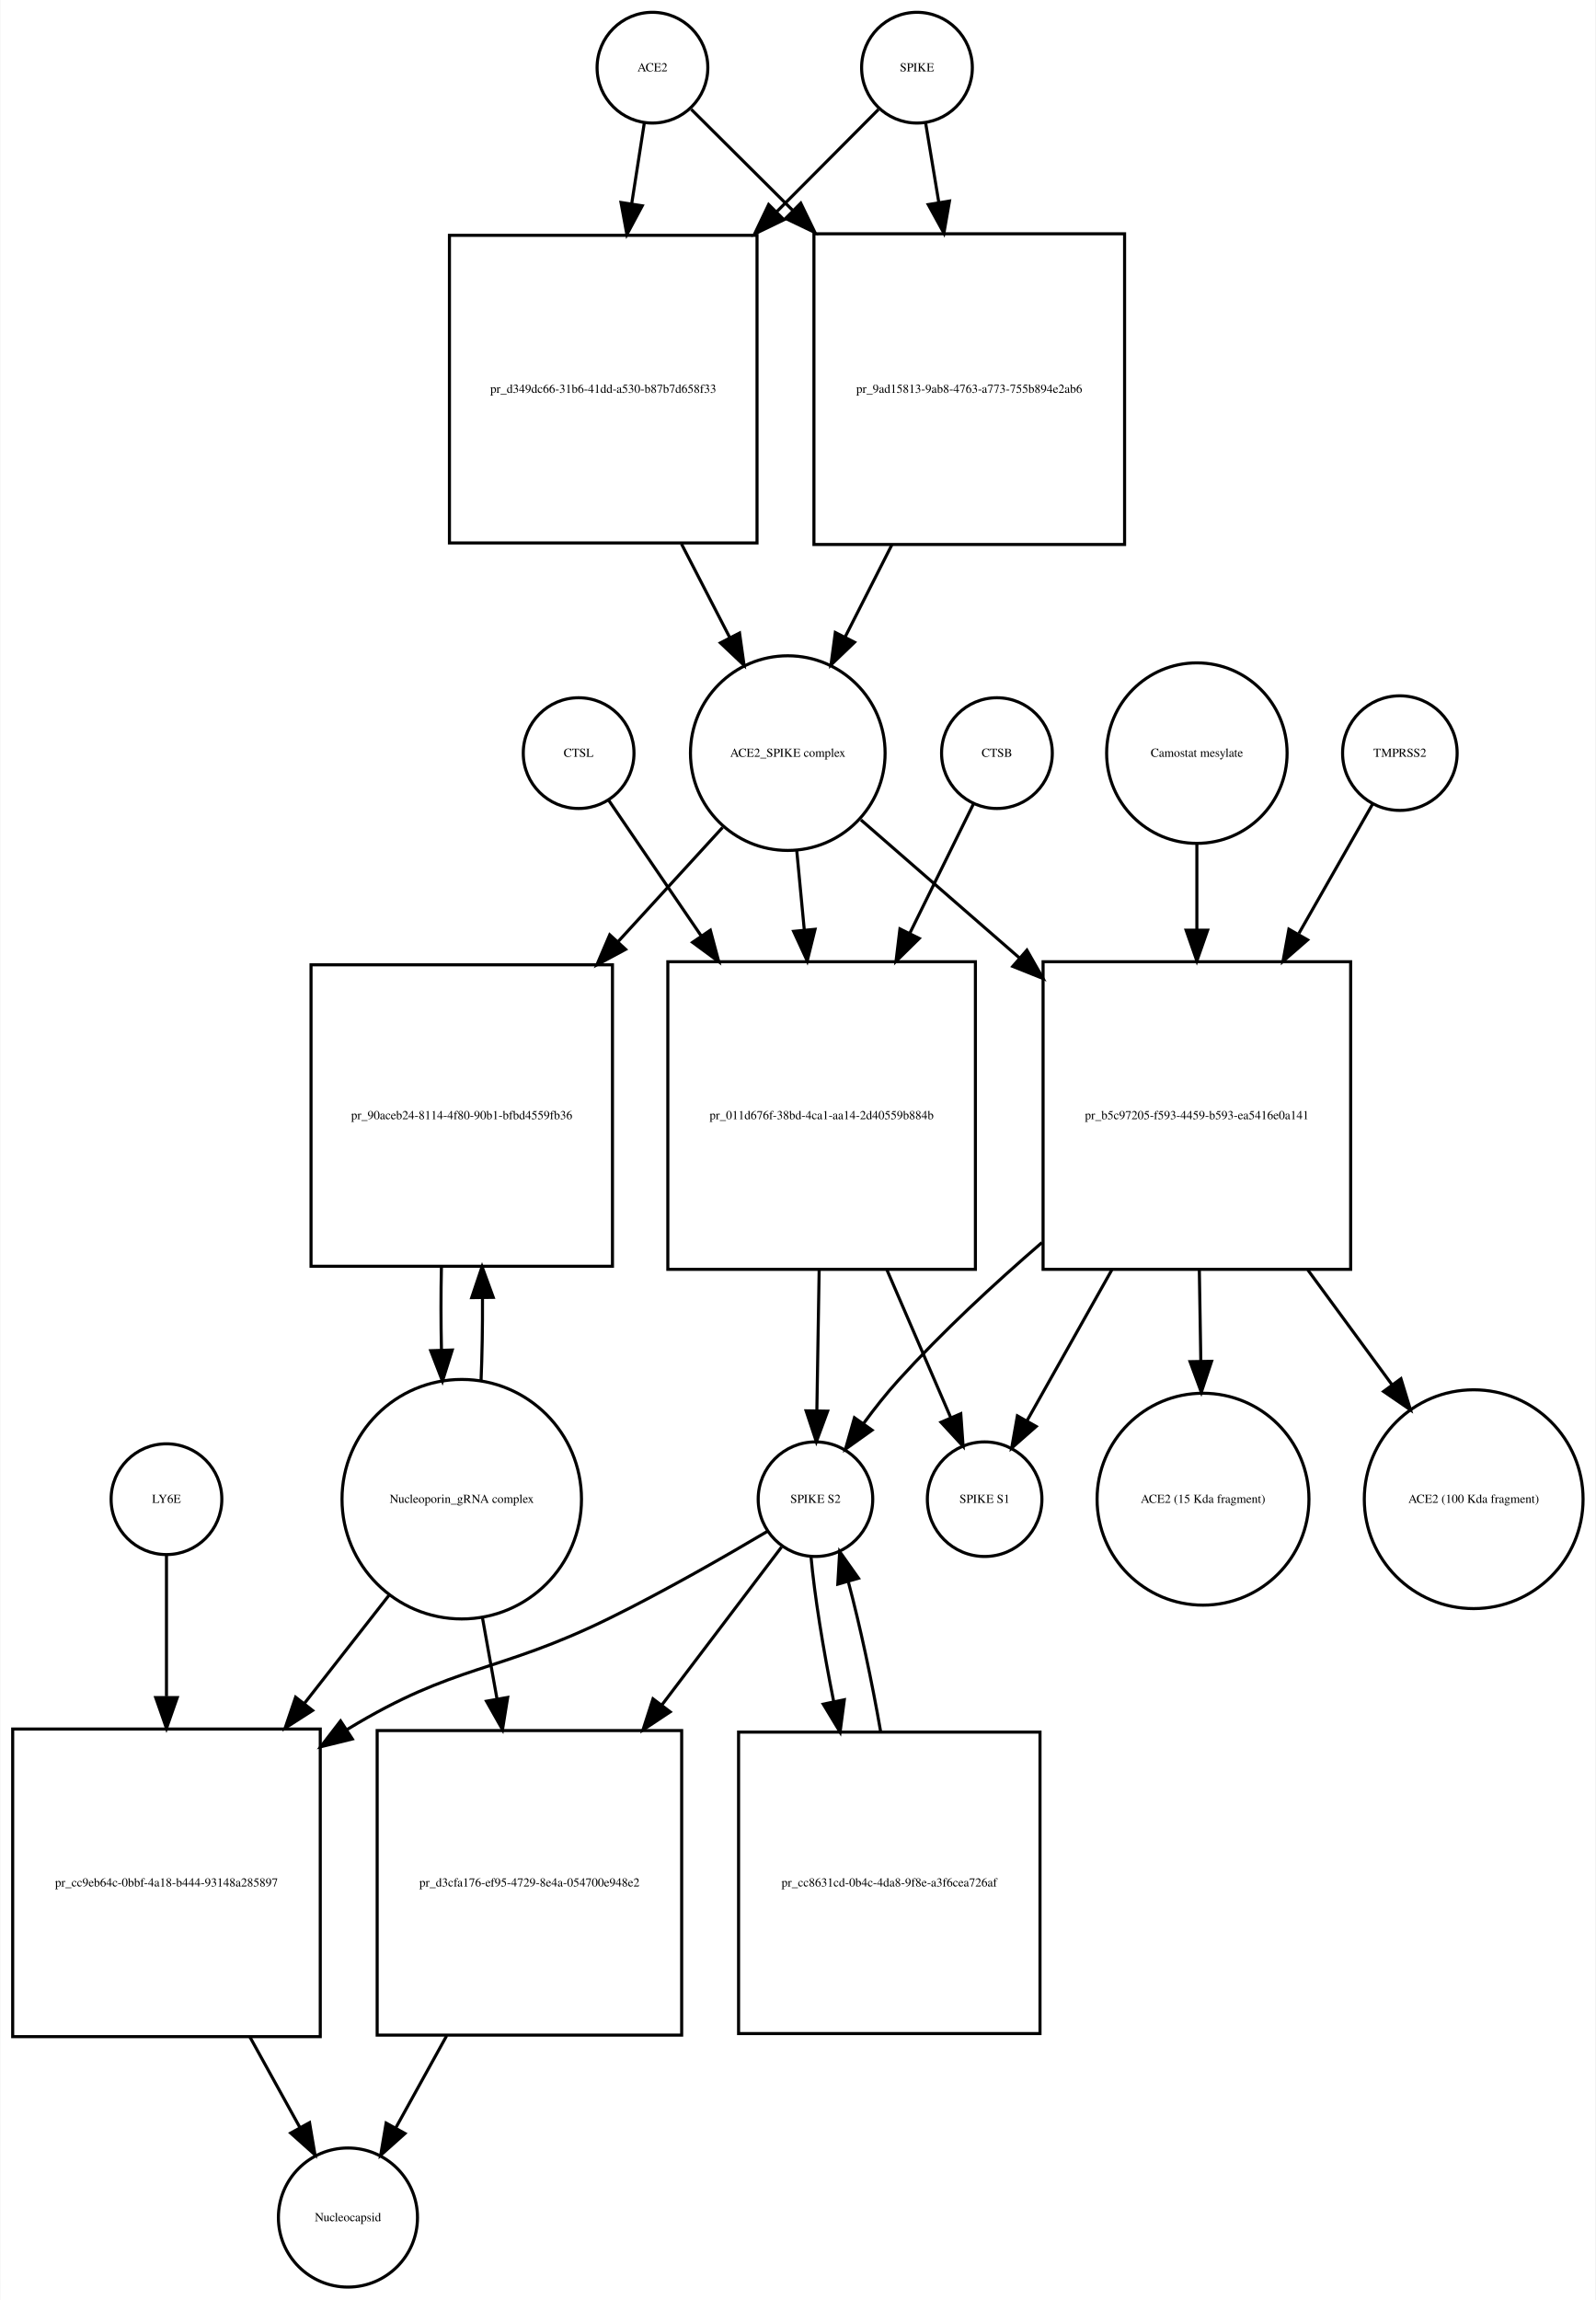
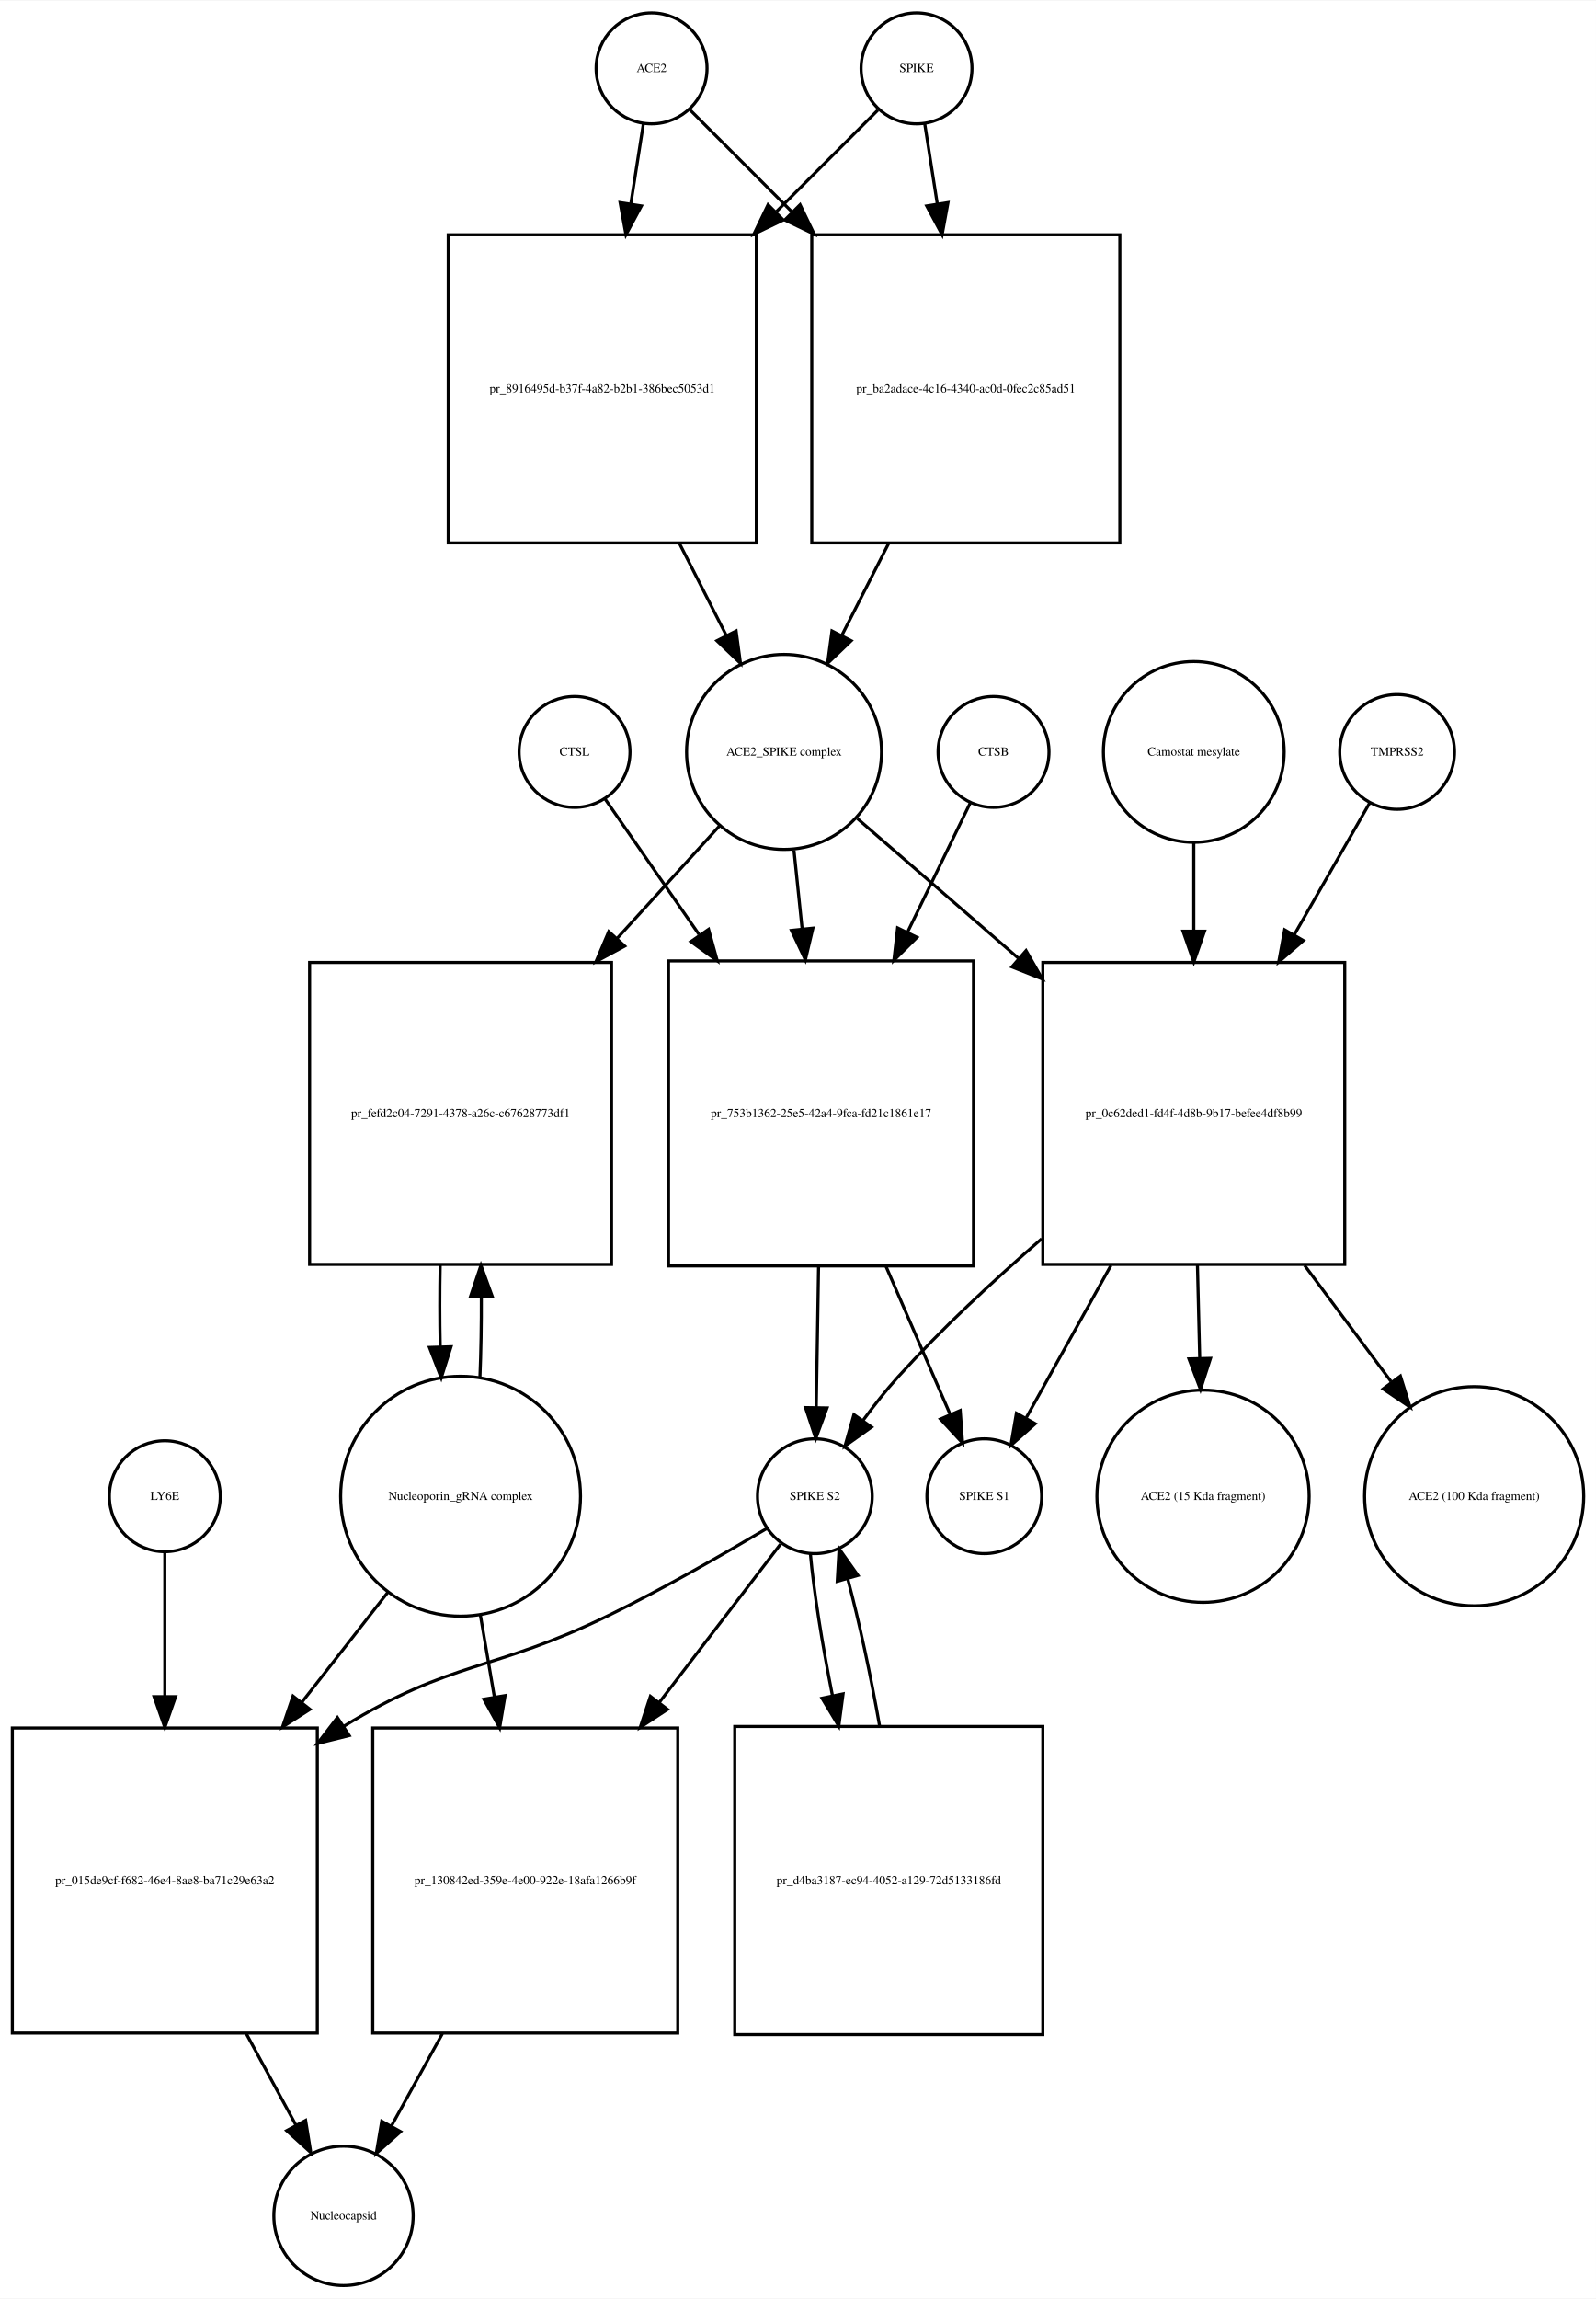
- <svg xmlns="http://www.w3.org/2000/svg" width="519pt" height="748pt" viewBox="0.00 0.00 518.53 747.68">
-   <g id="graph0" class="graph" transform="scale(1 1) rotate(0) translate(4 743.676)">
-     <polygon fill="white" stroke="none" points="-4,4 -4,-743.676 514.532,-743.676 514.532,4 -4,4" />
+ <svg xmlns="http://www.w3.org/2000/svg" width="518pt" height="746pt" viewBox="0.00 0.00 518.03 745.68">
+   <g id="graph0" class="graph" transform="scale(1 1) rotate(0) translate(4 741.676)">
+     <polygon fill="white" stroke="none" points="-4,4 -4,-741.676 514.032,-741.676 514.032,4 -4,4" />
    <g id="node1" class="node">
-       <ellipse fill="none" stroke="black" cx="208" cy="-721.676" rx="18" ry="18" />
-       <text text-anchor="middle" x="208" y="-720.476" font-family="Times,serif" font-size="4.00">ACE2</text>
+       <ellipse fill="none" stroke="black" cx="207.5" cy="-719.676" rx="18" ry="18" />
+       <text text-anchor="middle" x="207.5" y="-718.476" font-family="Times,serif" font-size="4.00">ACE2</text>
    </g>
    <g id="node2" class="node">
-       <polygon fill="none" stroke="black" points="242,-667.176 142,-667.176 142,-567.176 242,-567.176 242,-667.176" />
-       <text text-anchor="middle" x="192" y="-615.976" font-family="Times,serif" font-size="4.00">pr_d349dc66-31b6-41dd-a530-b87b7d658f33</text>
+       <polygon fill="none" stroke="black" points="241.5,-665.676 141.5,-665.676 141.5,-565.676 241.5,-565.676 241.5,-665.676" />
+       <text text-anchor="middle" x="191.5" y="-614.476" font-family="Times,serif" font-size="4.00">pr_8916495d-b37f-4a82-b2b1-386bec5053d1</text>
    </g>
    <g id="edge1" class="edge">
-       <path fill="none" stroke="black" d="M205.358,-703.75C204.199,-696.323 202.761,-687.115 201.263,-677.519" />
-       <polygon fill="black" stroke="black" points="204.69,-676.778 199.69,-667.437 197.774,-677.857 204.69,-676.778" />
+       <path fill="none" stroke="black" d="M204.858,-701.833C203.699,-694.442 202.261,-685.279 200.763,-675.73" />
+       <polygon fill="black" stroke="black" points="204.197,-675.034 199.19,-665.697 197.282,-676.119 204.197,-675.034" />
    </g>
    <g id="node17" class="node">
-       <polygon fill="none" stroke="black" points="361.5,-667.676 260.5,-667.676 260.5,-566.676 361.5,-566.676 361.5,-667.676" />
-       <text text-anchor="middle" x="311" y="-615.976" font-family="Times,serif" font-size="4.00">pr_9ad15813-9ab8-4763-a773-755b894e2ab6</text>
+       <polygon fill="none" stroke="black" points="359.5,-665.676 259.5,-665.676 259.5,-565.676 359.5,-565.676 359.5,-665.676" />
+       <text text-anchor="middle" x="309.5" y="-614.476" font-family="Times,serif" font-size="4.00">pr_ba2adace-4c16-4340-ac0d-0fec2c85ad51</text>
    </g>
    <g id="edge2" class="edge">
-       <path fill="none" stroke="black" d="M220.63,-708.108C229.162,-699.617 241.097,-687.74 253.502,-675.395" />
-       <polygon fill="black" stroke="black" points="256.219,-677.629 260.839,-668.094 251.282,-672.667 256.219,-677.629" />
+       <path fill="none" stroke="black" d="M220.007,-706.169C228.545,-697.631 240.525,-685.651 252.949,-673.227" />
+       <polygon fill="black" stroke="black" points="255.696,-675.43 260.293,-665.884 250.747,-670.48 255.696,-675.43" />
    </g>
    <g id="node3" class="node">
-       <ellipse fill="none" stroke="black" cx="252" cy="-498.856" rx="31.641" ry="31.641" />
-       <text text-anchor="middle" x="252" y="-497.656" font-family="Times,serif" font-size="4.00">ACE2_SPIKE complex</text>
+       <ellipse fill="none" stroke="black" cx="250.5" cy="-497.856" rx="31.641" ry="31.641" />
+       <text text-anchor="middle" x="250.5" y="-496.656" font-family="Times,serif" font-size="4.00">ACE2_SPIKE complex</text>
    </g>
    <g id="edge3" class="edge">
-       <path fill="none" stroke="black" d="M217.445,-566.846C222.722,-556.617 228.191,-546.014 233.179,-536.344" />
-       <polygon fill="black" stroke="black" points="236.318,-537.894 237.792,-527.402 230.097,-534.685 236.318,-537.894" />
+       <path fill="none" stroke="black" d="M216.521,-565.558C221.609,-555.57 226.879,-545.225 231.707,-535.749" />
+       <polygon fill="black" stroke="black" points="234.943,-537.107 236.363,-526.607 228.706,-533.929 234.943,-537.107" />
    </g>
    <g id="node6" class="node">
-       <polygon fill="none" stroke="black" points="195,-430.037 97,-430.037 97,-332.037 195,-332.037 195,-430.037" />
-       <text text-anchor="middle" x="146" y="-379.837" font-family="Times,serif" font-size="4.00">pr_90aceb24-8114-4f80-90b1-bfbd4559fb36</text>
+       <polygon fill="none" stroke="black" points="194.5,-429.537 96.5,-429.537 96.5,-331.537 194.5,-331.537 194.5,-429.537" />
+       <text text-anchor="middle" x="145.5" y="-379.337" font-family="Times,serif" font-size="4.00">pr_fefd2c04-7291-4378-a26c-c67628773df1</text>
    </g>
    <g id="edge4" class="edge">
-       <path fill="none" stroke="black" d="M230.804,-474.697C221.006,-463.991 208.907,-450.771 196.947,-437.704" />
-       <polygon fill="black" stroke="black" points="199.274,-435.062 189.94,-430.048 194.11,-439.788 199.274,-435.062" />
+       <path fill="none" stroke="black" d="M229.504,-473.797C219.899,-463.247 208.06,-450.246 196.333,-437.366" />
+       <polygon fill="black" stroke="black" points="198.78,-434.854 189.459,-429.816 193.604,-439.567 198.78,-434.854" />
    </g>
    <g id="node7" class="node">
-       <polygon fill="none" stroke="black" points="313,-431.037 213,-431.037 213,-331.037 313,-331.037 313,-431.037" />
-       <text text-anchor="middle" x="263" y="-379.837" font-family="Times,serif" font-size="4.00">pr_011d676f-38bd-4ca1-aa14-2d40559b884b</text>
+       <polygon fill="none" stroke="black" points="312,-430.037 213,-430.037 213,-331.037 312,-331.037 312,-430.037" />
+       <text text-anchor="middle" x="262.5" y="-379.337" font-family="Times,serif" font-size="4.00">pr_753b1362-25e5-42a4-9fca-fd21c1861e17</text>
    </g>
    <g id="edge5" class="edge">
-       <path fill="none" stroke="black" d="M254.919,-467.123C255.677,-459.138 256.52,-450.261 257.368,-441.339" />
-       <polygon fill="black" stroke="black" points="260.861,-441.58 258.322,-431.294 253.892,-440.918 260.861,-441.58" />
+       <path fill="none" stroke="black" d="M253.716,-465.953C254.543,-458.003 255.461,-449.181 256.383,-440.324" />
+       <polygon fill="black" stroke="black" points="259.866,-440.662 257.42,-430.354 252.904,-439.938 259.866,-440.662" />
    </g>
    <g id="node12" class="node">
-       <polygon fill="none" stroke="black" points="435,-431.037 335,-431.037 335,-331.037 435,-331.037 435,-431.037" />
-       <text text-anchor="middle" x="385" y="-379.837" font-family="Times,serif" font-size="4.00">pr_b5c97205-f593-4459-b593-ea5416e0a141</text>
+       <polygon fill="none" stroke="black" points="432.5,-429.537 334.5,-429.537 334.5,-331.537 432.5,-331.537 432.5,-429.537" />
+       <text text-anchor="middle" x="383.5" y="-379.337" font-family="Times,serif" font-size="4.00">pr_0c62ded1-fd4f-4d8b-9b17-befee4df8b99</text>
    </g>
    <g id="edge6" class="edge">
-       <path fill="none" stroke="black" d="M275.778,-477.15C290.161,-464.625 309.168,-448.073 327.289,-432.293" />
-       <polygon fill="black" stroke="black" points="329.742,-434.798 334.985,-425.591 325.145,-429.519 329.742,-434.798" />
+       <path fill="none" stroke="black" d="M274.278,-476.24C288.857,-463.598 308.187,-446.838 326.53,-430.933" />
+       <polygon fill="black" stroke="black" points="329.051,-433.38 334.314,-424.184 324.465,-428.091 329.051,-433.38" />
    </g>
    <g id="node4" class="node">
-       <ellipse fill="none" stroke="black" cx="294" cy="-721.676" rx="18" ry="18" />
-       <text text-anchor="middle" x="294" y="-720.476" font-family="Times,serif" font-size="4.00">SPIKE</text>
+       <ellipse fill="none" stroke="black" cx="293.5" cy="-719.676" rx="18" ry="18" />
+       <text text-anchor="middle" x="293.5" y="-718.476" font-family="Times,serif" font-size="4.00">SPIKE</text>
    </g>
    <g id="edge7" class="edge">
-       <path fill="none" stroke="black" d="M281.493,-708.108C272.955,-699.528 260.975,-687.49 248.551,-675.005" />
-       <polygon fill="black" stroke="black" points="250.742,-672.244 241.207,-667.625 245.78,-677.182 250.742,-672.244" />
+       <path fill="none" stroke="black" d="M280.993,-706.169C272.455,-697.631 260.475,-685.651 248.051,-673.227" />
+       <polygon fill="black" stroke="black" points="250.253,-670.48 240.707,-665.884 245.304,-675.43 250.253,-670.48" />
    </g>
    <g id="edge8" class="edge">
-       <path fill="none" stroke="black" d="M296.807,-703.75C298.025,-696.407 299.532,-687.324 301.103,-677.846" />
-       <polygon fill="black" stroke="black" points="304.573,-678.321 302.756,-667.883 297.667,-677.175 304.573,-678.321" />
+       <path fill="none" stroke="black" d="M296.142,-701.833C297.301,-694.442 298.739,-685.279 300.237,-675.73" />
+       <polygon fill="black" stroke="black" points="303.718,-676.119 301.81,-665.697 296.803,-675.034 303.718,-676.119" />
    </g>
    <g id="node5" class="node">
-       <ellipse fill="none" stroke="black" cx="146" cy="-256.322" rx="38.929" ry="38.929" />
-       <text text-anchor="middle" x="146" y="-255.122" font-family="Times,serif" font-size="4.00">Nucleoporin_gRNA complex </text>
+       <ellipse fill="none" stroke="black" cx="145.5" cy="-256.322" rx="38.929" ry="38.929" />
+       <text text-anchor="middle" x="145.5" y="-255.122" font-family="Times,serif" font-size="4.00">Nucleoporin_gRNA complex </text>
    </g>
    <g id="edge9" class="edge">
-       <path fill="none" stroke="black" d="M152.27,-294.708C152.628,-303.224 152.786,-312.471 152.743,-321.629" />
-       <polygon fill="black" stroke="black" points="149.24,-321.844 152.609,-331.889 156.239,-321.936 149.24,-321.844" />
+       <path fill="none" stroke="black" d="M151.777,-294.722C152.128,-303.092 152.283,-312.164 152.244,-321.156" />
+       <polygon fill="black" stroke="black" points="148.743,-321.191 152.117,-331.234 155.743,-321.279 148.743,-321.191" />
    </g>
    <g id="node18" class="node">
-       <polygon fill="none" stroke="black" points="100,-181.608 0,-181.608 0,-81.608 100,-81.608 100,-181.608" />
-       <text text-anchor="middle" x="50" y="-130.408" font-family="Times,serif" font-size="4.00">pr_cc9eb64c-0bbf-4a18-b444-93148a285897</text>
+       <polygon fill="none" stroke="black" points="99,-181.108 0,-181.108 0,-82.108 99,-82.108 99,-181.108" />
+       <text text-anchor="middle" x="49.5" y="-130.408" font-family="Times,serif" font-size="4.00">pr_015de9cf-f682-46e4-8ae8-ba71c29e63a2</text>
    </g>
    <g id="edge10" class="edge">
-       <path fill="none" stroke="black" d="M122.516,-225.303C114.137,-214.593 104.397,-202.142 94.825,-189.907" />
-       <polygon fill="black" stroke="black" points="97.494,-187.638 88.576,-181.919 91.981,-191.951 97.494,-187.638" />
+       <path fill="none" stroke="black" d="M122.016,-225.303C113.546,-214.477 103.685,-201.871 94.013,-189.508" />
+       <polygon fill="black" stroke="black" points="96.62,-187.16 87.701,-181.44 91.106,-191.473 96.62,-187.16" />
    </g>
    <g id="node22" class="node">
-       <polygon fill="none" stroke="black" points="217.5,-181.108 118.5,-181.108 118.5,-82.108 217.5,-82.108 217.5,-181.108" />
-       <text text-anchor="middle" x="168" y="-130.408" font-family="Times,serif" font-size="4.00">pr_d3cfa176-ef95-4729-8e4a-054700e948e2</text>
+       <polygon fill="none" stroke="black" points="216,-181.108 117,-181.108 117,-82.108 216,-82.108 216,-181.108" />
+       <text text-anchor="middle" x="166.5" y="-130.408" font-family="Times,serif" font-size="4.00">pr_130842ed-359e-4e00-922e-18afa1266b9f</text>
    </g>
    <g id="edge11" class="edge">
-       <path fill="none" stroke="black" d="M152.66,-218.171C154.184,-209.675 155.839,-200.442 157.48,-191.288" />
-       <polygon fill="black" stroke="black" points="160.929,-191.886 159.248,-181.425 154.038,-190.65 160.929,-191.886" />
+       <path fill="none" stroke="black" d="M151.915,-217.837C153.352,-209.439 154.91,-200.333 156.455,-191.304" />
+       <polygon fill="black" stroke="black" points="159.95,-191.632 158.187,-181.185 153.05,-190.452 159.95,-191.632" />
    </g>
    <g id="edge12" class="edge">
-       <path fill="none" stroke="black" d="M139.391,-331.889C139.199,-323.009 139.203,-313.741 139.404,-304.879" />
-       <polygon fill="black" stroke="black" points="142.908,-304.816 139.73,-294.708 135.911,-304.591 142.908,-304.816" />
+       <path fill="none" stroke="black" d="M138.883,-331.234C138.701,-322.601 138.706,-313.611 138.897,-304.996" />
+       <polygon fill="black" stroke="black" points="142.404,-304.829 139.223,-294.722 135.408,-304.606 142.404,-304.829" />
    </g>
    <g id="node8" class="node">
-       <ellipse fill="none" stroke="black" cx="261" cy="-256.322" rx="18.623" ry="18.623" />
-       <text text-anchor="middle" x="261" y="-255.122" font-family="Times,serif" font-size="4.00">SPIKE S2</text>
+       <ellipse fill="none" stroke="black" cx="260.5" cy="-256.322" rx="18.623" ry="18.623" />
+       <text text-anchor="middle" x="260.5" y="-255.122" font-family="Times,serif" font-size="4.00">SPIKE S2</text>
    </g>
    <g id="edge13" class="edge">
-       <path fill="none" stroke="black" d="M262.198,-330.831C261.944,-315.257 261.673,-298.595 261.452,-285.079" />
-       <polygon fill="black" stroke="black" points="264.951,-284.936 261.288,-274.994 257.952,-285.05 264.951,-284.936" />
+       <path fill="none" stroke="black" d="M261.704,-330.883C261.449,-315.336 261.177,-298.666 260.955,-285.132" />
+       <polygon fill="black" stroke="black" points="264.453,-284.974 260.79,-275.032 257.454,-285.088 264.453,-284.974" />
    </g>
    <g id="node11" class="node">
-       <ellipse fill="none" stroke="black" cx="316" cy="-256.322" rx="18.623" ry="18.623" />
-       <text text-anchor="middle" x="316" y="-255.122" font-family="Times,serif" font-size="4.00">SPIKE S1</text>
+       <ellipse fill="none" stroke="black" cx="315.5" cy="-256.322" rx="18.623" ry="18.623" />
+       <text text-anchor="middle" x="315.5" y="-255.122" font-family="Times,serif" font-size="4.00">SPIKE S1</text>
    </g>
    <g id="edge14" class="edge">
-       <path fill="none" stroke="black" d="M284.252,-330.831C291.343,-314.412 298.957,-296.784 304.95,-282.907" />
-       <polygon fill="black" stroke="black" points="308.245,-284.105 308.997,-273.537 301.819,-281.329 308.245,-284.105" />
+       <path fill="none" stroke="black" d="M283.599,-330.883C290.707,-314.492 298.357,-296.853 304.383,-282.958" />
+       <polygon fill="black" stroke="black" points="307.685,-284.139 308.453,-273.572 301.263,-281.354 307.685,-284.139" />
    </g>
    <g id="edge15" class="edge">
-       <path fill="none" stroke="black" d="M245.562,-245.979C232.15,-238.02 212.09,-226.496 194,-217.608 157.178,-199.518 144.043,-202.942 109,-181.608 108.908,-181.552 108.815,-181.496 108.723,-181.439" />
-       <polygon fill="black" stroke="black" points="110.424,-178.37 100.137,-175.836 106.598,-184.232 110.424,-178.37" />
+       <path fill="none" stroke="black" d="M245.071,-245.96C231.665,-237.989 211.609,-226.458 193.5,-217.608 156.272,-199.415 142.848,-203.23 107.5,-181.608 107.412,-181.555 107.324,-181.501 107.236,-181.447" />
+       <polygon fill="black" stroke="black" points="109.363,-178.656 99.082,-176.097 105.523,-184.509 109.363,-178.656" />
    </g>
    <g id="node21" class="node">
-       <polygon fill="none" stroke="black" points="334,-180.608 236,-180.608 236,-82.608 334,-82.608 334,-180.608" />
-       <text text-anchor="middle" x="285" y="-130.408" font-family="Times,serif" font-size="4.00">pr_cc8631cd-0b4c-4da8-9f8e-a3f6cea726af</text>
+       <polygon fill="none" stroke="black" points="334.5,-181.608 234.5,-181.608 234.5,-81.608 334.5,-81.608 334.5,-181.608" />
+       <text text-anchor="middle" x="284.5" y="-130.408" font-family="Times,serif" font-size="4.00">pr_d4ba3187-ec94-4052-a129-72d5133186fd</text>
    </g>
    <g id="edge16" class="edge">
-       <path fill="none" stroke="black" d="M259.538,-237.741C260.658,-225.276 263.466,-207.781 266.91,-190.635" />
-       <polygon fill="black" stroke="black" points="270.383,-191.125 269.004,-180.62 263.532,-189.692 270.383,-191.125" />
+       <path fill="none" stroke="black" d="M259.038,-237.741C260.138,-225.497 262.866,-208.402 266.227,-191.549" />
+       <polygon fill="black" stroke="black" points="269.667,-192.196 268.271,-181.694 262.813,-190.775 269.667,-192.196" />
    </g>
    <g id="edge17" class="edge">
-       <path fill="none" stroke="black" d="M249.966,-240.764C240.241,-227.931 225.42,-208.375 211.043,-189.403" />
-       <polygon fill="black" stroke="black" points="213.754,-187.186 204.924,-181.33 208.175,-191.414 213.754,-187.186" />
+       <path fill="none" stroke="black" d="M249.348,-240.764C239.518,-227.931 224.538,-208.375 210.005,-189.403" />
+       <polygon fill="black" stroke="black" points="212.681,-187.14 203.821,-181.33 207.124,-191.397 212.681,-187.14" />
    </g>
    <g id="node9" class="node">
-       <ellipse fill="none" stroke="black" cx="320" cy="-498.856" rx="18" ry="18" />
-       <text text-anchor="middle" x="320" y="-497.656" font-family="Times,serif" font-size="4.00">CTSB</text>
+       <ellipse fill="none" stroke="black" cx="318.5" cy="-497.856" rx="18" ry="18" />
+       <text text-anchor="middle" x="318.5" y="-496.656" font-family="Times,serif" font-size="4.00">CTSB</text>
    </g>
    <g id="edge18" class="edge">
-       <path fill="none" stroke="black" d="M312.313,-482.236C306.902,-471.242 299.291,-455.777 291.664,-440.279" />
-       <polygon fill="black" stroke="black" points="294.744,-438.612 287.188,-431.185 288.463,-441.703 294.744,-438.612" />
+       <path fill="none" stroke="black" d="M310.948,-481.304C305.607,-470.306 298.084,-454.814 290.555,-439.311" />
+       <polygon fill="black" stroke="black" points="293.655,-437.682 286.139,-430.215 287.359,-440.74 293.655,-437.682" />
    </g>
    <g id="node10" class="node">
-       <ellipse fill="none" stroke="black" cx="184" cy="-498.856" rx="18" ry="18" />
-       <text text-anchor="middle" x="184" y="-497.656" font-family="Times,serif" font-size="4.00">CTSL</text>
+       <ellipse fill="none" stroke="black" cx="182.5" cy="-497.856" rx="18" ry="18" />
+       <text text-anchor="middle" x="182.5" y="-496.656" font-family="Times,serif" font-size="4.00">CTSL</text>
    </g>
    <g id="edge19" class="edge">
-       <path fill="none" stroke="black" d="M193.687,-483.655C201.336,-472.441 212.55,-456 223.739,-439.596" />
-       <polygon fill="black" stroke="black" points="226.825,-441.283 229.568,-431.05 221.042,-437.339 226.825,-441.283" />
+       <path fill="none" stroke="black" d="M192.31,-482.716C200.091,-471.5 211.516,-455.03 222.898,-438.623" />
+       <polygon fill="black" stroke="black" points="226.002,-440.289 228.826,-430.077 220.251,-436.299 226.002,-440.289" />
    </g>
    <g id="edge20" class="edge">
-       <path fill="none" stroke="black" d="M334.611,-339.737C318.967,-326.235 302.134,-310.632 288,-295.037 284.079,-290.711 280.214,-285.81 276.687,-281.008" />
-       <polygon fill="black" stroke="black" points="279.39,-278.767 270.765,-272.614 273.67,-282.802 279.39,-278.767" />
+       <path fill="none" stroke="black" d="M334.136,-339.874C318.515,-326.352 301.648,-310.682 287.5,-295.037 283.584,-290.706 279.721,-285.804 276.194,-281.001" />
+       <polygon fill="black" stroke="black" points="278.897,-278.76 270.272,-272.607 273.177,-282.796 278.897,-278.76" />
    </g>
    <g id="edge21" class="edge">
-       <path fill="none" stroke="black" d="M357.333,-330.831C347.889,-314.036 337.734,-295.976 329.853,-281.96" />
-       <polygon fill="black" stroke="black" points="332.749,-279.969 324.797,-272.968 326.647,-283.4 332.749,-279.969" />
+       <path fill="none" stroke="black" d="M356.625,-331.234C347.214,-314.321 337.041,-296.037 329.167,-281.886" />
+       <polygon fill="black" stroke="black" points="332.041,-279.853 324.121,-272.816 325.925,-283.257 332.041,-279.853" />
    </g>
    <g id="node15" class="node">
-       <ellipse fill="none" stroke="black" cx="387" cy="-256.322" rx="34.443" ry="34.443" />
-       <text text-anchor="middle" x="387" y="-255.122" font-family="Times,serif" font-size="4.00">ACE2 (15 Kda fragment)</text>
+       <ellipse fill="none" stroke="black" cx="386.5" cy="-256.322" rx="34.443" ry="34.443" />
+       <text text-anchor="middle" x="386.5" y="-255.122" font-family="Times,serif" font-size="4.00">ACE2 (15 Kda fragment)</text>
    </g>
    <g id="edge22" class="edge">
-       <path fill="none" stroke="black" d="M385.802,-330.831C385.962,-321.038 386.128,-310.814 386.285,-301.212" />
-       <polygon fill="black" stroke="black" points="389.786,-301.144 386.45,-291.088 382.787,-301.03 389.786,-301.144" />
+       <path fill="none" stroke="black" d="M384.686,-331.234C384.929,-321.337 385.183,-310.97 385.422,-301.237" />
+       <polygon fill="black" stroke="black" points="388.927,-301.059 385.674,-290.976 381.929,-300.887 388.927,-301.059" />
    </g>
    <g id="node16" class="node">
-       <ellipse fill="none" stroke="black" cx="475" cy="-256.322" rx="35.564" ry="35.564" />
-       <text text-anchor="middle" x="475" y="-255.122" font-family="Times,serif" font-size="4.00">ACE2 (100 Kda fragment)</text>
+       <ellipse fill="none" stroke="black" cx="474.5" cy="-256.322" rx="35.564" ry="35.564" />
+       <text text-anchor="middle" x="474.5" y="-255.122" font-family="Times,serif" font-size="4.00">ACE2 (100 Kda fragment)</text>
    </g>
    <g id="edge23" class="edge">
-       <path fill="none" stroke="black" d="M421.088,-330.831C430.218,-318.383 439.857,-305.239 448.421,-293.563" />
-       <polygon fill="black" stroke="black" points="451.352,-295.484 454.444,-285.351 445.707,-291.344 451.352,-295.484" />
+       <path fill="none" stroke="black" d="M419.466,-331.234C428.82,-318.671 438.738,-305.352 447.539,-293.532" />
+       <polygon fill="black" stroke="black" points="450.561,-295.333 453.726,-285.222 444.947,-291.153 450.561,-295.333" />
    </g>
    <g id="node13" class="node">
-       <ellipse fill="none" stroke="black" cx="451" cy="-498.856" rx="18.623" ry="18.623" />
-       <text text-anchor="middle" x="451" y="-497.656" font-family="Times,serif" font-size="4.00">TMPRSS2</text>
+       <ellipse fill="none" stroke="black" cx="449.5" cy="-497.856" rx="18.623" ry="18.623" />
+       <text text-anchor="middle" x="449.5" y="-496.656" font-family="Times,serif" font-size="4.00">TMPRSS2</text>
    </g>
    <g id="edge24" class="edge">
-       <path fill="none" stroke="black" d="M442.099,-482.236C435.834,-471.242 427.021,-455.777 418.19,-440.279" />
-       <polygon fill="black" stroke="black" points="420.999,-438.14 413.007,-431.185 414.917,-441.606 420.999,-438.14" />
+       <path fill="none" stroke="black" d="M440.599,-481.304C434.186,-470.099 425.104,-454.23 416.066,-438.437" />
+       <polygon fill="black" stroke="black" points="419.071,-436.642 411.066,-429.701 412.995,-440.119 419.071,-436.642" />
    </g>
    <g id="node14" class="node">
-       <ellipse fill="none" stroke="black" cx="385" cy="-498.856" rx="29.337" ry="29.337" />
-       <text text-anchor="middle" x="385" y="-497.656" font-family="Times,serif" font-size="4.00">Camostat mesylate</text>
+       <ellipse fill="none" stroke="black" cx="383.5" cy="-497.856" rx="29.337" ry="29.337" />
+       <text text-anchor="middle" x="383.5" y="-496.656" font-family="Times,serif" font-size="4.00">Camostat mesylate</text>
    </g>
    <g id="edge25" class="edge">
-       <path fill="none" stroke="black" d="M385,-469.524C385,-460.975 385,-451.25 385,-441.467" />
-       <polygon fill="black" stroke="black" points="388.5,-441.299 385,-431.299 381.5,-441.299 388.5,-441.299" />
+       <path fill="none" stroke="black" d="M383.5,-468.646C383.5,-459.844 383.5,-449.791 383.5,-439.716" />
+       <polygon fill="black" stroke="black" points="387,-439.68 383.5,-429.681 380,-439.681 387,-439.68" />
    </g>
    <g id="edge26" class="edge">
-       <path fill="none" stroke="black" d="M285.808,-566.509C280.734,-556.505 275.486,-546.16 270.683,-536.689" />
-       <polygon fill="black" stroke="black" points="273.695,-534.891 266.05,-527.556 267.452,-538.058 273.695,-534.891" />
+       <path fill="none" stroke="black" d="M284.479,-565.558C279.391,-555.57 274.121,-545.225 269.293,-535.749" />
+       <polygon fill="black" stroke="black" points="272.294,-533.929 264.637,-526.607 266.057,-537.107 272.294,-533.929" />
    </g>
    <g id="node19" class="node">
-       <ellipse fill="none" stroke="black" cx="109" cy="-22.804" rx="22.61" ry="22.61" />
-       <text text-anchor="middle" x="109" y="-21.604" font-family="Times,serif" font-size="4.00">Nucleocapsid</text>
+       <ellipse fill="none" stroke="black" cx="107.5" cy="-22.804" rx="22.61" ry="22.61" />
+       <text text-anchor="middle" x="107.5" y="-21.604" font-family="Times,serif" font-size="4.00">Nucleocapsid</text>
    </g>
    <g id="edge27" class="edge">
-       <path fill="none" stroke="black" d="M77.082,-81.583C82.658,-71.489 88.35,-61.185 93.354,-52.127" />
-       <polygon fill="black" stroke="black" points="96.514,-53.645 98.286,-43.2 90.386,-50.261 96.514,-53.645" />
+       <path fill="none" stroke="black" d="M75.954,-81.894C81.453,-71.768 87.076,-61.415 92.022,-52.307" />
+       <polygon fill="black" stroke="black" points="95.201,-53.786 96.898,-43.328 89.05,-50.445 95.201,-53.786" />
    </g>
    <g id="node20" class="node">
-       <ellipse fill="none" stroke="black" cx="50" cy="-256.322" rx="18" ry="18" />
-       <text text-anchor="middle" x="50" y="-255.122" font-family="Times,serif" font-size="4.00">LY6E</text>
+       <ellipse fill="none" stroke="black" cx="49.5" cy="-256.322" rx="18" ry="18" />
+       <text text-anchor="middle" x="49.5" y="-255.122" font-family="Times,serif" font-size="4.00">LY6E</text>
    </g>
    <g id="edge28" class="edge">
-       <path fill="none" stroke="black" d="M50,-238.26C50,-226.152 50,-209.118 50,-192.256" />
-       <polygon fill="black" stroke="black" points="53.5,-191.825 50,-181.825 46.5,-191.825 53.5,-191.825" />
+       <path fill="none" stroke="black" d="M49.5,-238.26C49.5,-225.928 49.5,-208.485 49.5,-191.319" />
+       <polygon fill="black" stroke="black" points="53,-191.284 49.5,-181.284 46,-191.285 53,-191.284" />
    </g>
    <g id="edge29" class="edge">
-       <path fill="none" stroke="black" d="M282.2,-180.715C279.321,-197.273 275.494,-215.184 271.724,-229.305" />
-       <polygon fill="black" stroke="black" points="268.256,-228.703 268.869,-239.28 274.986,-230.629 268.256,-228.703" />
+       <path fill="none" stroke="black" d="M281.509,-181.806C278.64,-198.131 274.877,-215.652 271.174,-229.493" />
+       <polygon fill="black" stroke="black" points="267.759,-228.702 268.369,-239.28 274.488,-230.631 267.759,-228.702" />
    </g>
    <g id="edge30" class="edge">
-       <path fill="none" stroke="black" d="M141.09,-81.894C135.451,-71.686 129.684,-61.248 124.624,-52.087" />
-       <polygon fill="black" stroke="black" points="127.539,-50.126 119.64,-43.065 121.412,-53.511 127.539,-50.126" />
+       <path fill="none" stroke="black" d="M139.59,-81.894C133.951,-71.686 128.184,-61.248 123.124,-52.087" />
+       <polygon fill="black" stroke="black" points="126.039,-50.126 118.14,-43.065 119.912,-53.511 126.039,-50.126" />
    </g>
  </g>
</svg>
